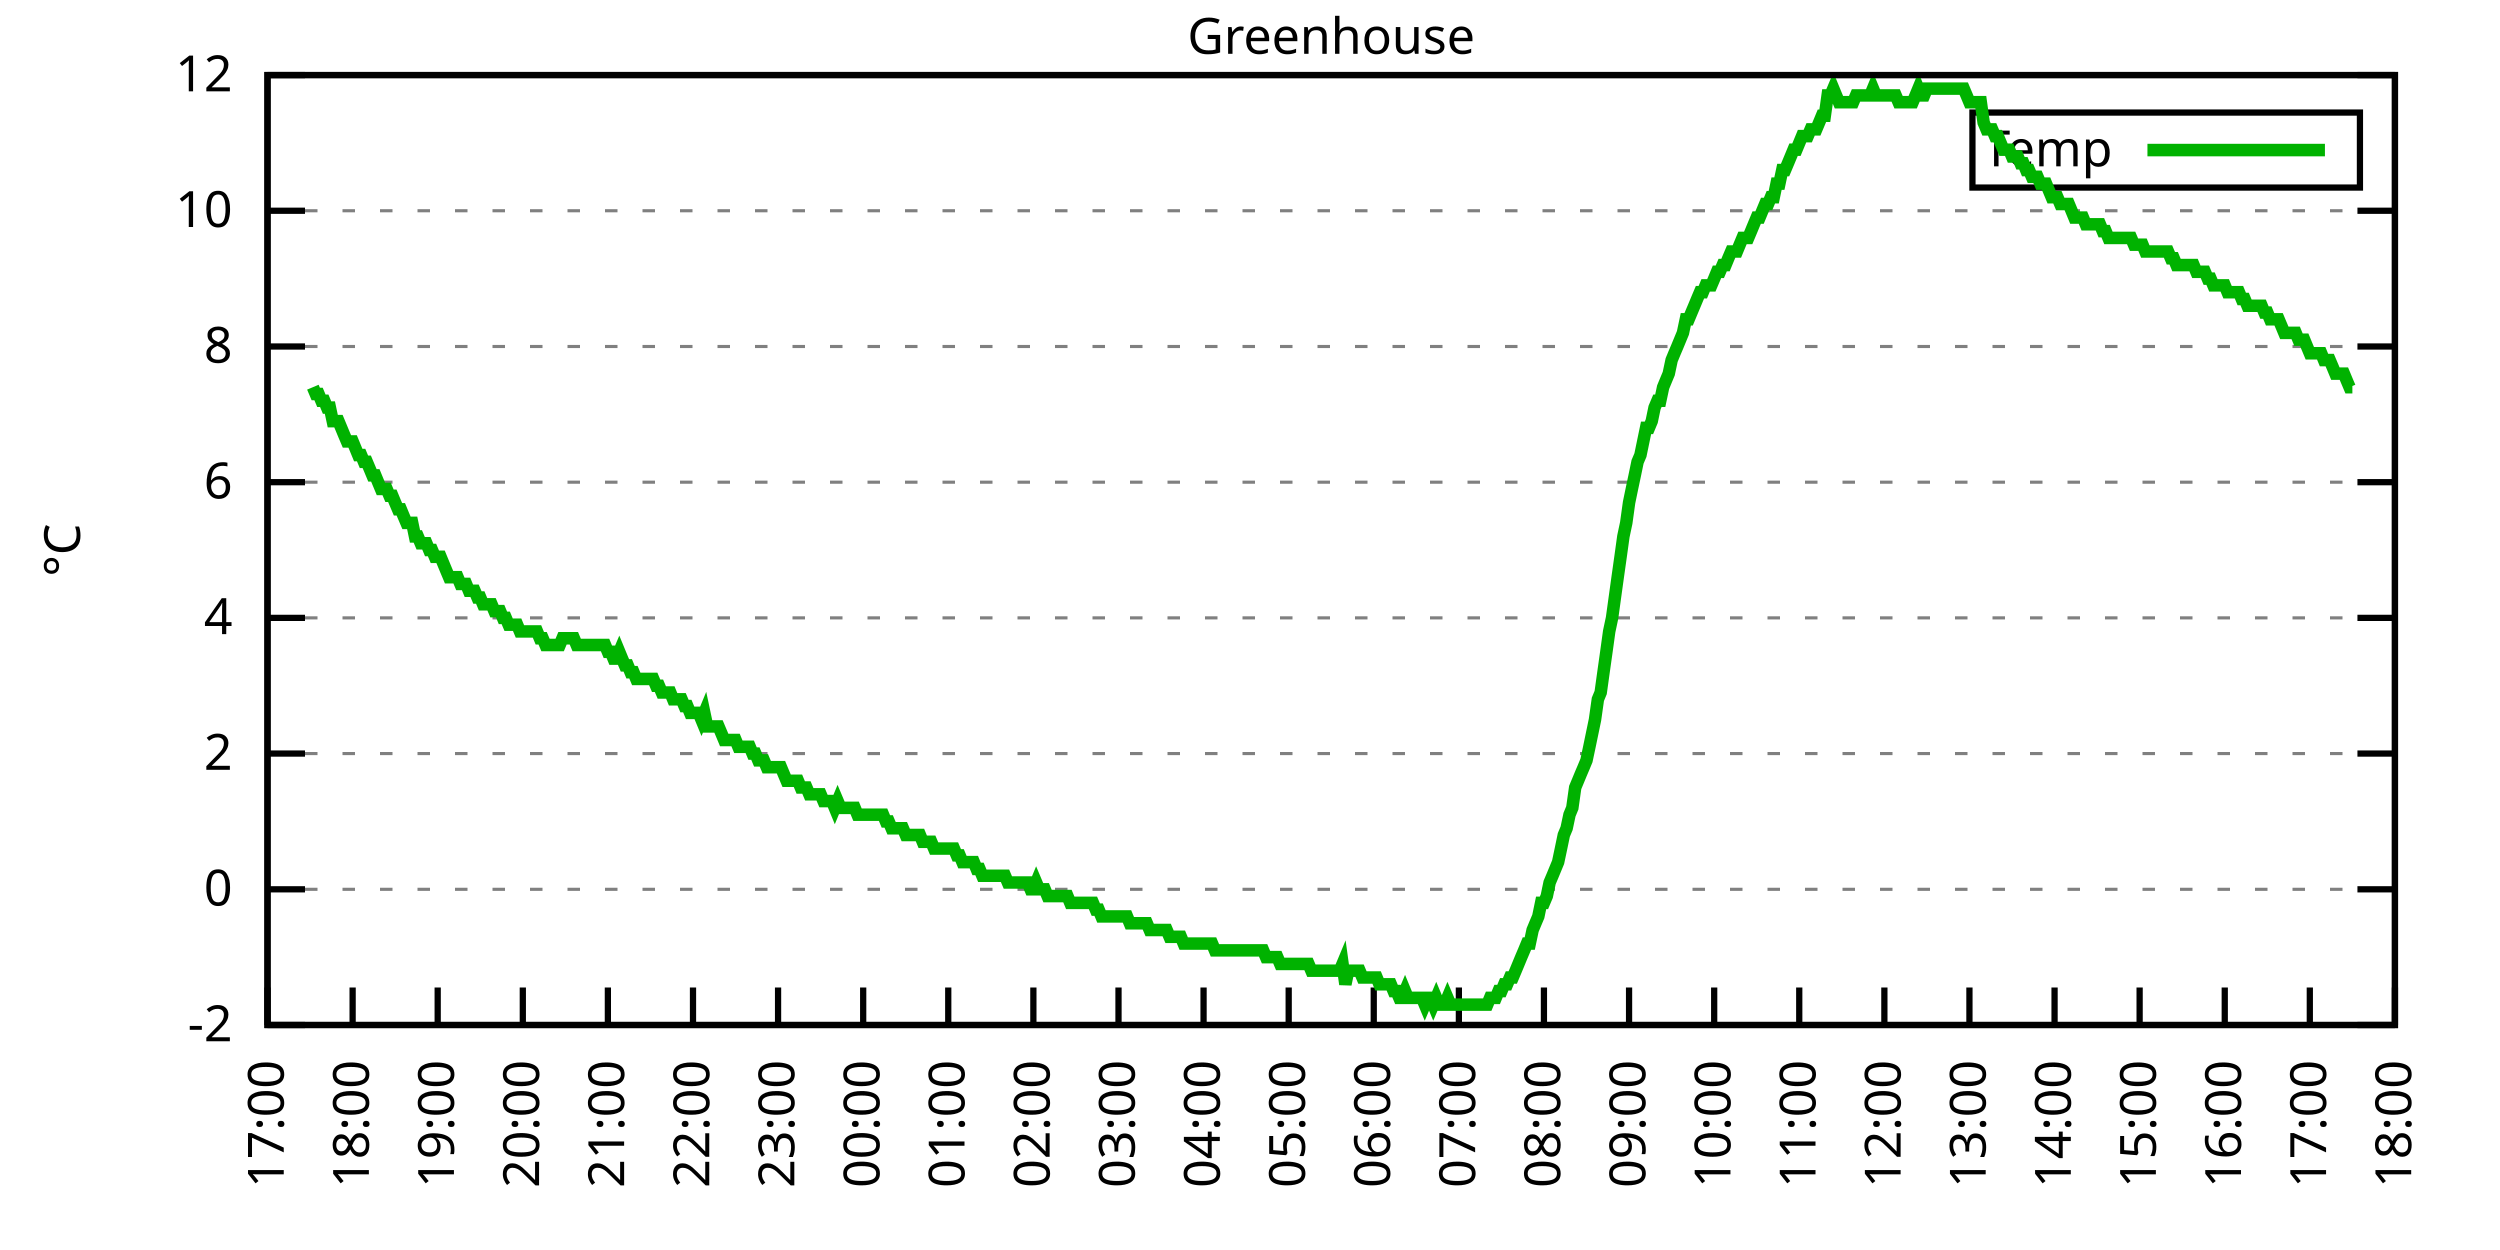
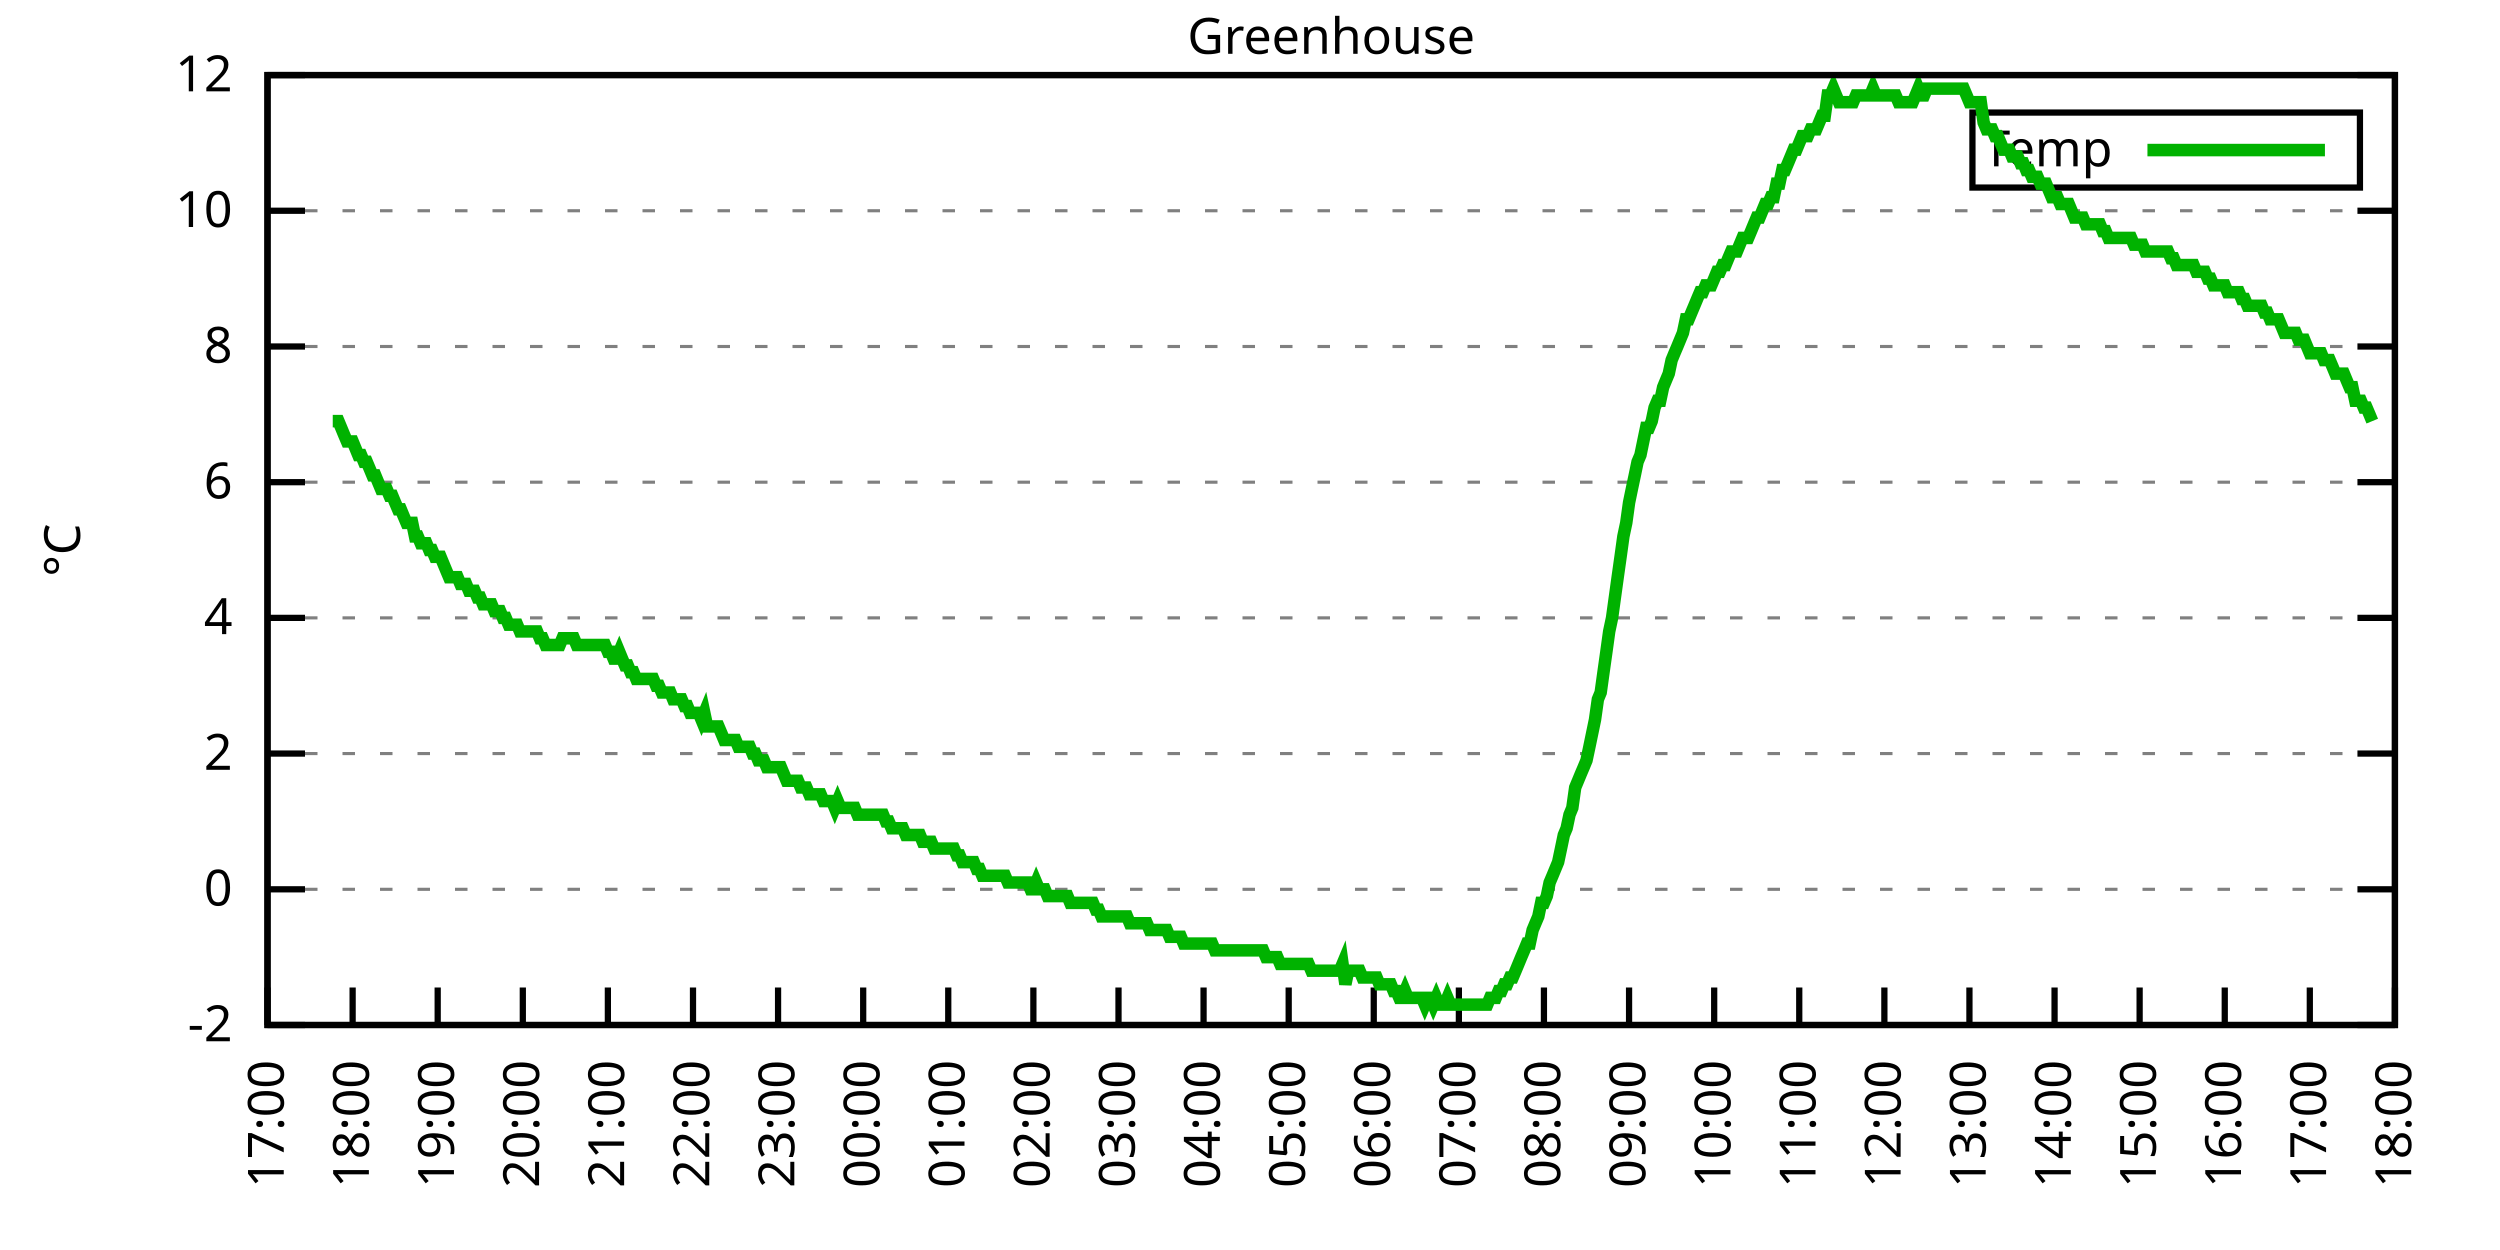
<svg xmlns="http://www.w3.org/2000/svg" xmlns:xlink="http://www.w3.org/1999/xlink" width="400" height="200" viewBox="0 0 400 200">
  <g id="gnuplot_canvas">
    <rect x="0" y="0" width="400" height="200" fill="none" />
    <defs>
      <circle id="gpDot" r="0.5" stroke-width="0.5" stroke="currentColor" />
      <path id="gpPt0" stroke-width="0.333" stroke="currentColor" d="M-1,0 h2 M0,-1 v2" />
      <path id="gpPt1" stroke-width="0.333" stroke="currentColor" d="M-1,-1 L1,1 M1,-1 L-1,1" />
      <path id="gpPt2" stroke-width="0.333" stroke="currentColor" d="M-1,0 L1,0 M0,-1 L0,1 M-1,-1 L1,1 M-1,1 L1,-1" />
      <rect id="gpPt3" stroke-width="0.333" stroke="currentColor" x="-1" y="-1" width="2" height="2" />
      <rect id="gpPt4" stroke-width="0.333" stroke="currentColor" fill="currentColor" x="-1" y="-1" width="2" height="2" />
      <circle id="gpPt5" stroke-width="0.333" stroke="currentColor" cx="0" cy="0" r="1" />
      <use xlink:href="#gpPt5" id="gpPt6" fill="currentColor" stroke="none" />
      <path id="gpPt7" stroke-width="0.333" stroke="currentColor" d="M0,-1.33 L-1.33,0.67 L1.33,0.67 z" />
      <use xlink:href="#gpPt7" id="gpPt8" fill="currentColor" stroke="none" />
      <use xlink:href="#gpPt7" id="gpPt9" stroke="currentColor" transform="rotate(180)" />
      <use xlink:href="#gpPt9" id="gpPt10" fill="currentColor" stroke="none" />
      <use xlink:href="#gpPt3" id="gpPt11" stroke="currentColor" transform="rotate(45)" />
      <use xlink:href="#gpPt11" id="gpPt12" fill="currentColor" stroke="none" />
      <path id="gpPt13" stroke-width="0.333" stroke="currentColor" d="M0,1.330 L1.265,0.411 L0.782,-1.067 L-0.782,-1.076 L-1.265,0.411 z" />
      <use xlink:href="#gpPt13" id="gpPt14" fill="currentColor" stroke="none" />
      <filter id="textbox" filterUnits="objectBoundingBox" x="0" y="0" height="1" width="1">
        <feFlood flood-color="white" flood-opacity="1" result="bgnd" />
        <feComposite in="SourceGraphic" in2="bgnd" operator="atop" />
      </filter>
      <filter id="greybox" filterUnits="objectBoundingBox" x="0" y="0" height="1" width="1">
        <feFlood flood-color="lightgrey" flood-opacity="1" result="grey" />
        <feComposite in="SourceGraphic" in2="grey" operator="atop" />
      </filter>
    </defs>
    <g fill="none" color="white" stroke="currentColor" stroke-width="1.00" stroke-linecap="butt" stroke-linejoin="miter">
</g>
    <g fill="none" color="black" stroke="currentColor" stroke-width="1.00" stroke-linecap="butt" stroke-linejoin="miter">
      <g stroke="none" shape-rendering="crispEdges">
        <polygon fill="rgb(255, 255, 255)" points="42.80,164.00 383.18,164.00 383.18,12.02 42.80,12.02 " />
      </g>
    </g>
    <g fill="none" color="black" stroke="currentColor" stroke-width="1.00" stroke-linecap="butt" stroke-linejoin="miter">
</g>
    <g fill="none" color="black" stroke="black" stroke-width="0.50" stroke-linecap="butt" stroke-linejoin="miter">
</g>
    <g fill="none" color="gray" stroke="currentColor" stroke-width="0.50" stroke-linecap="butt" stroke-linejoin="miter">
      <path stroke="gray" stroke-dasharray="2,4" class="gridline" d="M42.80,164.00 L383.19,164.00  " />
    </g>
    <g fill="none" color="gray" stroke="gray" stroke-width="1.00" stroke-linecap="butt" stroke-linejoin="miter">
</g>
    <g fill="none" color="black" stroke="currentColor" stroke-width="1.00" stroke-linecap="butt" stroke-linejoin="miter">
      <path stroke="black" d="M42.80,164.00 L48.80,164.00 M383.19,164.00 L377.19,164.00  " />
      <g transform="translate(37.20,166.60)" stroke="none" fill="black" font-family="Sans" font-size="8.00" text-anchor="end">
        <text>
          <tspan font-family="Sans">-2</tspan>
        </text>
      </g>
    </g>
    <g fill="none" color="black" stroke="currentColor" stroke-width="1.00" stroke-linecap="butt" stroke-linejoin="miter">
</g>
    <g fill="none" color="black" stroke="black" stroke-width="0.50" stroke-linecap="butt" stroke-linejoin="miter">
</g>
    <g fill="none" color="gray" stroke="currentColor" stroke-width="0.50" stroke-linecap="butt" stroke-linejoin="miter">
      <path stroke="gray" stroke-dasharray="2,4" class="gridline" d="M42.80,142.29 L383.19,142.29  " />
    </g>
    <g fill="none" color="gray" stroke="gray" stroke-width="1.00" stroke-linecap="butt" stroke-linejoin="miter">
</g>
    <g fill="none" color="black" stroke="currentColor" stroke-width="1.00" stroke-linecap="butt" stroke-linejoin="miter">
      <path stroke="black" d="M42.80,142.29 L48.80,142.29 M383.19,142.29 L377.19,142.29  " />
      <g transform="translate(37.20,144.89)" stroke="none" fill="black" font-family="Sans" font-size="8.00" text-anchor="end">
        <text>
          <tspan font-family="Sans"> 0</tspan>
        </text>
      </g>
    </g>
    <g fill="none" color="black" stroke="currentColor" stroke-width="1.00" stroke-linecap="butt" stroke-linejoin="miter">
</g>
    <g fill="none" color="black" stroke="black" stroke-width="0.50" stroke-linecap="butt" stroke-linejoin="miter">
</g>
    <g fill="none" color="gray" stroke="currentColor" stroke-width="0.50" stroke-linecap="butt" stroke-linejoin="miter">
      <path stroke="gray" stroke-dasharray="2,4" class="gridline" d="M42.80,120.57 L383.19,120.57  " />
    </g>
    <g fill="none" color="gray" stroke="gray" stroke-width="1.00" stroke-linecap="butt" stroke-linejoin="miter">
</g>
    <g fill="none" color="black" stroke="currentColor" stroke-width="1.00" stroke-linecap="butt" stroke-linejoin="miter">
      <path stroke="black" d="M42.80,120.57 L48.80,120.57 M383.19,120.57 L377.19,120.57  " />
      <g transform="translate(37.20,123.17)" stroke="none" fill="black" font-family="Sans" font-size="8.00" text-anchor="end">
        <text>
          <tspan font-family="Sans"> 2</tspan>
        </text>
      </g>
    </g>
    <g fill="none" color="black" stroke="currentColor" stroke-width="1.00" stroke-linecap="butt" stroke-linejoin="miter">
</g>
    <g fill="none" color="black" stroke="black" stroke-width="0.50" stroke-linecap="butt" stroke-linejoin="miter">
</g>
    <g fill="none" color="gray" stroke="currentColor" stroke-width="0.50" stroke-linecap="butt" stroke-linejoin="miter">
      <path stroke="gray" stroke-dasharray="2,4" class="gridline" d="M42.80,98.86 L383.19,98.86  " />
    </g>
    <g fill="none" color="gray" stroke="gray" stroke-width="1.00" stroke-linecap="butt" stroke-linejoin="miter">
</g>
    <g fill="none" color="black" stroke="currentColor" stroke-width="1.00" stroke-linecap="butt" stroke-linejoin="miter">
      <path stroke="black" d="M42.80,98.86 L48.80,98.86 M383.19,98.86 L377.19,98.86  " />
      <g transform="translate(37.20,101.46)" stroke="none" fill="black" font-family="Sans" font-size="8.00" text-anchor="end">
        <text>
          <tspan font-family="Sans"> 4</tspan>
        </text>
      </g>
    </g>
    <g fill="none" color="black" stroke="currentColor" stroke-width="1.00" stroke-linecap="butt" stroke-linejoin="miter">
</g>
    <g fill="none" color="black" stroke="black" stroke-width="0.50" stroke-linecap="butt" stroke-linejoin="miter">
</g>
    <g fill="none" color="gray" stroke="currentColor" stroke-width="0.50" stroke-linecap="butt" stroke-linejoin="miter">
      <path stroke="gray" stroke-dasharray="2,4" class="gridline" d="M42.80,77.15 L383.19,77.15  " />
    </g>
    <g fill="none" color="gray" stroke="gray" stroke-width="1.00" stroke-linecap="butt" stroke-linejoin="miter">
</g>
    <g fill="none" color="black" stroke="currentColor" stroke-width="1.00" stroke-linecap="butt" stroke-linejoin="miter">
      <path stroke="black" d="M42.80,77.15 L48.80,77.15 M383.19,77.15 L377.19,77.15  " />
      <g transform="translate(37.20,79.75)" stroke="none" fill="black" font-family="Sans" font-size="8.00" text-anchor="end">
        <text>
          <tspan font-family="Sans"> 6</tspan>
        </text>
      </g>
    </g>
    <g fill="none" color="black" stroke="currentColor" stroke-width="1.00" stroke-linecap="butt" stroke-linejoin="miter">
</g>
    <g fill="none" color="black" stroke="black" stroke-width="0.50" stroke-linecap="butt" stroke-linejoin="miter">
</g>
    <g fill="none" color="gray" stroke="currentColor" stroke-width="0.50" stroke-linecap="butt" stroke-linejoin="miter">
      <path stroke="gray" stroke-dasharray="2,4" class="gridline" d="M42.80,55.44 L383.19,55.44  " />
    </g>
    <g fill="none" color="gray" stroke="gray" stroke-width="1.00" stroke-linecap="butt" stroke-linejoin="miter">
</g>
    <g fill="none" color="black" stroke="currentColor" stroke-width="1.00" stroke-linecap="butt" stroke-linejoin="miter">
      <path stroke="black" d="M42.80,55.44 L48.80,55.44 M383.19,55.44 L377.19,55.44  " />
      <g transform="translate(37.20,58.04)" stroke="none" fill="black" font-family="Sans" font-size="8.00" text-anchor="end">
        <text>
          <tspan font-family="Sans"> 8</tspan>
        </text>
      </g>
    </g>
    <g fill="none" color="black" stroke="currentColor" stroke-width="1.00" stroke-linecap="butt" stroke-linejoin="miter">
</g>
    <g fill="none" color="black" stroke="black" stroke-width="0.50" stroke-linecap="butt" stroke-linejoin="miter">
</g>
    <g fill="none" color="gray" stroke="currentColor" stroke-width="0.50" stroke-linecap="butt" stroke-linejoin="miter">
      <path stroke="gray" stroke-dasharray="2,4" class="gridline" d="M42.80,33.72 L383.19,33.72  " />
    </g>
    <g fill="none" color="gray" stroke="gray" stroke-width="1.00" stroke-linecap="butt" stroke-linejoin="miter">
</g>
    <g fill="none" color="black" stroke="currentColor" stroke-width="1.00" stroke-linecap="butt" stroke-linejoin="miter">
      <path stroke="black" d="M42.80,33.72 L48.80,33.72 M383.19,33.72 L377.19,33.72  " />
      <g transform="translate(37.20,36.32)" stroke="none" fill="black" font-family="Sans" font-size="8.00" text-anchor="end">
        <text>
          <tspan font-family="Sans"> 10</tspan>
        </text>
      </g>
    </g>
    <g fill="none" color="black" stroke="currentColor" stroke-width="1.00" stroke-linecap="butt" stroke-linejoin="miter">
</g>
    <g fill="none" color="black" stroke="black" stroke-width="0.50" stroke-linecap="butt" stroke-linejoin="miter">
</g>
    <g fill="none" color="gray" stroke="currentColor" stroke-width="0.50" stroke-linecap="butt" stroke-linejoin="miter">
      <path stroke="gray" stroke-dasharray="2,4" class="gridline" d="M42.80,12.01 L383.19,12.01  " />
    </g>
    <g fill="none" color="gray" stroke="gray" stroke-width="1.00" stroke-linecap="butt" stroke-linejoin="miter">
</g>
    <g fill="none" color="black" stroke="currentColor" stroke-width="1.00" stroke-linecap="butt" stroke-linejoin="miter">
      <path stroke="black" d="M42.80,12.01 L48.80,12.01 M383.19,12.01 L377.19,12.01  " />
      <g transform="translate(37.20,14.61)" stroke="none" fill="black" font-family="Sans" font-size="8.00" text-anchor="end">
        <text>
          <tspan font-family="Sans"> 12</tspan>
        </text>
      </g>
    </g>
    <g fill="none" color="black" stroke="currentColor" stroke-width="1.00" stroke-linecap="butt" stroke-linejoin="miter">
      <path stroke="black" d="M42.80,164.00 L42.80,158.00  " />
      <g transform="translate(45.40,169.60) rotate(270.00)" stroke="none" fill="black" font-family="Sans" font-size="8.00" text-anchor="end">
        <text>
          <tspan font-family="Sans">17:00</tspan>
        </text>
      </g>
    </g>
    <g fill="none" color="black" stroke="currentColor" stroke-width="1.00" stroke-linecap="butt" stroke-linejoin="miter">
      <path stroke="black" d="M56.42,164.00 L56.42,158.00  " />
      <g transform="translate(59.02,169.60) rotate(270.00)" stroke="none" fill="black" font-family="Sans" font-size="8.00" text-anchor="end">
        <text>
          <tspan font-family="Sans">18:00</tspan>
        </text>
      </g>
    </g>
    <g fill="none" color="black" stroke="currentColor" stroke-width="1.00" stroke-linecap="butt" stroke-linejoin="miter">
      <path stroke="black" d="M70.03,164.00 L70.03,158.00  " />
      <g transform="translate(72.63,169.60) rotate(270.00)" stroke="none" fill="black" font-family="Sans" font-size="8.00" text-anchor="end">
        <text>
          <tspan font-family="Sans">19:00</tspan>
        </text>
      </g>
    </g>
    <g fill="none" color="black" stroke="currentColor" stroke-width="1.00" stroke-linecap="butt" stroke-linejoin="miter">
      <path stroke="black" d="M83.65,164.00 L83.65,158.00  " />
      <g transform="translate(86.25,169.60) rotate(270.00)" stroke="none" fill="black" font-family="Sans" font-size="8.00" text-anchor="end">
        <text>
          <tspan font-family="Sans">20:00</tspan>
        </text>
      </g>
    </g>
    <g fill="none" color="black" stroke="currentColor" stroke-width="1.00" stroke-linecap="butt" stroke-linejoin="miter">
      <path stroke="black" d="M97.26,164.00 L97.26,158.00  " />
      <g transform="translate(99.86,169.60) rotate(270.00)" stroke="none" fill="black" font-family="Sans" font-size="8.00" text-anchor="end">
        <text>
          <tspan font-family="Sans">21:00</tspan>
        </text>
      </g>
    </g>
    <g fill="none" color="black" stroke="currentColor" stroke-width="1.00" stroke-linecap="butt" stroke-linejoin="miter">
      <path stroke="black" d="M110.88,164.00 L110.88,158.00  " />
      <g transform="translate(113.48,169.60) rotate(270.00)" stroke="none" fill="black" font-family="Sans" font-size="8.00" text-anchor="end">
        <text>
          <tspan font-family="Sans">22:00</tspan>
        </text>
      </g>
    </g>
    <g fill="none" color="black" stroke="currentColor" stroke-width="1.00" stroke-linecap="butt" stroke-linejoin="miter">
      <path stroke="black" d="M124.49,164.00 L124.49,158.00  " />
      <g transform="translate(127.09,169.60) rotate(270.00)" stroke="none" fill="black" font-family="Sans" font-size="8.00" text-anchor="end">
        <text>
          <tspan font-family="Sans">23:00</tspan>
        </text>
      </g>
    </g>
    <g fill="none" color="black" stroke="currentColor" stroke-width="1.00" stroke-linecap="butt" stroke-linejoin="miter">
      <path stroke="black" d="M138.11,164.00 L138.11,158.00  " />
      <g transform="translate(140.71,169.60) rotate(270.00)" stroke="none" fill="black" font-family="Sans" font-size="8.00" text-anchor="end">
        <text>
          <tspan font-family="Sans">00:00</tspan>
        </text>
      </g>
    </g>
    <g fill="none" color="black" stroke="currentColor" stroke-width="1.00" stroke-linecap="butt" stroke-linejoin="miter">
      <path stroke="black" d="M151.72,164.00 L151.72,158.00  " />
      <g transform="translate(154.32,169.60) rotate(270.00)" stroke="none" fill="black" font-family="Sans" font-size="8.00" text-anchor="end">
        <text>
          <tspan font-family="Sans">01:00</tspan>
        </text>
      </g>
    </g>
    <g fill="none" color="black" stroke="currentColor" stroke-width="1.00" stroke-linecap="butt" stroke-linejoin="miter">
      <path stroke="black" d="M165.34,164.00 L165.34,158.00  " />
      <g transform="translate(167.94,169.60) rotate(270.00)" stroke="none" fill="black" font-family="Sans" font-size="8.00" text-anchor="end">
        <text>
          <tspan font-family="Sans">02:00</tspan>
        </text>
      </g>
    </g>
    <g fill="none" color="black" stroke="currentColor" stroke-width="1.00" stroke-linecap="butt" stroke-linejoin="miter">
      <path stroke="black" d="M178.96,164.00 L178.96,158.00  " />
      <g transform="translate(181.56,169.60) rotate(270.00)" stroke="none" fill="black" font-family="Sans" font-size="8.00" text-anchor="end">
        <text>
          <tspan font-family="Sans">03:00</tspan>
        </text>
      </g>
    </g>
    <g fill="none" color="black" stroke="currentColor" stroke-width="1.00" stroke-linecap="butt" stroke-linejoin="miter">
      <path stroke="black" d="M192.57,164.00 L192.57,158.00  " />
      <g transform="translate(195.17,169.60) rotate(270.00)" stroke="none" fill="black" font-family="Sans" font-size="8.00" text-anchor="end">
        <text>
          <tspan font-family="Sans">04:00</tspan>
        </text>
      </g>
    </g>
    <g fill="none" color="black" stroke="currentColor" stroke-width="1.00" stroke-linecap="butt" stroke-linejoin="miter">
      <path stroke="black" d="M206.19,164.00 L206.19,158.00  " />
      <g transform="translate(208.79,169.60) rotate(270.00)" stroke="none" fill="black" font-family="Sans" font-size="8.00" text-anchor="end">
        <text>
          <tspan font-family="Sans">05:00</tspan>
        </text>
      </g>
    </g>
    <g fill="none" color="black" stroke="currentColor" stroke-width="1.00" stroke-linecap="butt" stroke-linejoin="miter">
      <path stroke="black" d="M219.80,164.00 L219.80,158.00  " />
      <g transform="translate(222.40,169.60) rotate(270.00)" stroke="none" fill="black" font-family="Sans" font-size="8.00" text-anchor="end">
        <text>
          <tspan font-family="Sans">06:00</tspan>
        </text>
      </g>
    </g>
    <g fill="none" color="black" stroke="currentColor" stroke-width="1.00" stroke-linecap="butt" stroke-linejoin="miter">
      <path stroke="black" d="M233.42,164.00 L233.42,158.00  " />
      <g transform="translate(236.02,169.60) rotate(270.00)" stroke="none" fill="black" font-family="Sans" font-size="8.00" text-anchor="end">
        <text>
          <tspan font-family="Sans">07:00</tspan>
        </text>
      </g>
    </g>
    <g fill="none" color="black" stroke="currentColor" stroke-width="1.00" stroke-linecap="butt" stroke-linejoin="miter">
      <path stroke="black" d="M247.03,164.00 L247.03,158.00  " />
      <g transform="translate(249.63,169.60) rotate(270.00)" stroke="none" fill="black" font-family="Sans" font-size="8.00" text-anchor="end">
        <text>
          <tspan font-family="Sans">08:00</tspan>
        </text>
      </g>
    </g>
    <g fill="none" color="black" stroke="currentColor" stroke-width="1.00" stroke-linecap="butt" stroke-linejoin="miter">
      <path stroke="black" d="M260.65,164.00 L260.65,158.00  " />
      <g transform="translate(263.25,169.60) rotate(270.00)" stroke="none" fill="black" font-family="Sans" font-size="8.00" text-anchor="end">
        <text>
          <tspan font-family="Sans">09:00</tspan>
        </text>
      </g>
    </g>
    <g fill="none" color="black" stroke="currentColor" stroke-width="1.00" stroke-linecap="butt" stroke-linejoin="miter">
      <path stroke="black" d="M274.27,164.00 L274.27,158.00  " />
      <g transform="translate(276.87,169.60) rotate(270.00)" stroke="none" fill="black" font-family="Sans" font-size="8.00" text-anchor="end">
        <text>
          <tspan font-family="Sans">10:00</tspan>
        </text>
      </g>
    </g>
    <g fill="none" color="black" stroke="currentColor" stroke-width="1.00" stroke-linecap="butt" stroke-linejoin="miter">
      <path stroke="black" d="M287.88,164.00 L287.88,158.00  " />
      <g transform="translate(290.48,169.60) rotate(270.00)" stroke="none" fill="black" font-family="Sans" font-size="8.00" text-anchor="end">
        <text>
          <tspan font-family="Sans">11:00</tspan>
        </text>
      </g>
    </g>
    <g fill="none" color="black" stroke="currentColor" stroke-width="1.00" stroke-linecap="butt" stroke-linejoin="miter">
      <path stroke="black" d="M301.50,164.00 L301.50,158.00  " />
      <g transform="translate(304.10,169.60) rotate(270.00)" stroke="none" fill="black" font-family="Sans" font-size="8.00" text-anchor="end">
        <text>
          <tspan font-family="Sans">12:00</tspan>
        </text>
      </g>
    </g>
    <g fill="none" color="black" stroke="currentColor" stroke-width="1.00" stroke-linecap="butt" stroke-linejoin="miter">
      <path stroke="black" d="M315.11,164.00 L315.11,158.00  " />
      <g transform="translate(317.71,169.60) rotate(270.00)" stroke="none" fill="black" font-family="Sans" font-size="8.00" text-anchor="end">
        <text>
          <tspan font-family="Sans">13:00</tspan>
        </text>
      </g>
    </g>
    <g fill="none" color="black" stroke="currentColor" stroke-width="1.00" stroke-linecap="butt" stroke-linejoin="miter">
      <path stroke="black" d="M328.73,164.00 L328.73,158.00  " />
      <g transform="translate(331.33,169.60) rotate(270.00)" stroke="none" fill="black" font-family="Sans" font-size="8.00" text-anchor="end">
        <text>
          <tspan font-family="Sans">14:00</tspan>
        </text>
      </g>
    </g>
    <g fill="none" color="black" stroke="currentColor" stroke-width="1.00" stroke-linecap="butt" stroke-linejoin="miter">
      <path stroke="black" d="M342.34,164.00 L342.34,158.00  " />
      <g transform="translate(344.94,169.60) rotate(270.00)" stroke="none" fill="black" font-family="Sans" font-size="8.00" text-anchor="end">
        <text>
          <tspan font-family="Sans">15:00</tspan>
        </text>
      </g>
    </g>
    <g fill="none" color="black" stroke="currentColor" stroke-width="1.00" stroke-linecap="butt" stroke-linejoin="miter">
      <path stroke="black" d="M355.96,164.00 L355.96,158.00  " />
      <g transform="translate(358.56,169.60) rotate(270.00)" stroke="none" fill="black" font-family="Sans" font-size="8.00" text-anchor="end">
        <text>
          <tspan font-family="Sans">16:00</tspan>
        </text>
      </g>
    </g>
    <g fill="none" color="black" stroke="currentColor" stroke-width="1.00" stroke-linecap="butt" stroke-linejoin="miter">
      <path stroke="black" d="M369.57,164.00 L369.57,158.00  " />
      <g transform="translate(372.17,169.60) rotate(270.00)" stroke="none" fill="black" font-family="Sans" font-size="8.00" text-anchor="end">
        <text>
          <tspan font-family="Sans">17:00</tspan>
        </text>
      </g>
    </g>
    <g fill="none" color="black" stroke="currentColor" stroke-width="1.00" stroke-linecap="butt" stroke-linejoin="miter">
      <path stroke="black" d="M383.19,164.00 L383.19,158.00  " />
      <g transform="translate(385.79,169.60) rotate(270.00)" stroke="none" fill="black" font-family="Sans" font-size="8.00" text-anchor="end">
        <text>
          <tspan font-family="Sans">18:00</tspan>
        </text>
      </g>
    </g>
    <g fill="none" color="black" stroke="currentColor" stroke-width="1.00" stroke-linecap="butt" stroke-linejoin="miter">
</g>
    <g fill="none" color="black" stroke="currentColor" stroke-width="1.00" stroke-linecap="butt" stroke-linejoin="miter">
      <path stroke="black" d="M42.80,12.01 L42.80,164.00 L383.19,164.00 L383.19,12.01 L42.80,12.01 Z  " />
    </g>
    <g fill="none" color="black" stroke="currentColor" stroke-width="1.00" stroke-linecap="butt" stroke-linejoin="miter">
</g>
    <g fill="none" color="black" stroke="currentColor" stroke-width="1.00" stroke-linecap="butt" stroke-linejoin="miter">
      <path stroke="black" d="M315.59,30.01 L315.59,18.01 L377.59,18.01 L377.59,30.01 L315.59,30.01 Z  " />
    </g>
    <g id="Greenhouse_plot_1">
      <g fill="none" color="white" stroke="black" stroke-width="2.00" stroke-linecap="butt" stroke-linejoin="miter">
</g>
      <g fill="none" color="black" stroke="currentColor" stroke-width="2.00" stroke-linecap="butt" stroke-linejoin="miter">
        <g transform="translate(337.99,26.61)" stroke="none" fill="black" font-family="Sans" font-size="8.00" text-anchor="end">
          <text>
            <tspan font-family="Sans">Temp</tspan>
          </text>
        </g>
      </g>
      <g fill="none" color="black" stroke="currentColor" stroke-width="2.00" stroke-linecap="butt" stroke-linejoin="miter">
-         <path stroke="rgb(  0, 178,   0)" d="M343.59,24.01 L371.99,24.01 M50.06,61.95 L50.52,63.04 L50.97,63.04 L51.42,64.12 L51.88,64.12 L52.33,65.21   L52.78,65.21 L53.24,67.38 L53.69,67.38 L54.15,67.38 L54.60,68.46 L55.05,69.55 L55.51,70.63 L55.96,70.63   L56.42,70.63 L56.87,71.72 L57.32,72.81 L57.78,72.81 L58.23,73.89 L58.68,73.89 L59.14,74.98 L59.59,76.06   L60.05,76.06 L60.50,77.15 L60.95,78.23 L61.41,78.23 L61.86,78.23 L62.32,79.32 L62.77,79.32 L63.22,80.41   L63.68,81.49 L64.13,81.49 L64.58,82.58 L65.04,83.66 L65.49,83.66 L65.95,83.66 L66.40,85.83 L66.85,85.83   L67.31,86.92 L67.76,86.92 L68.22,86.92 L68.67,88.00 L69.12,88.00 L69.58,89.09 L70.03,89.09 L70.49,89.09   L70.94,90.18 L71.39,91.26 L71.85,92.35 L72.30,92.35 L72.75,92.35 L73.21,92.35 L73.66,93.43 L74.12,93.43   L74.57,93.43 L75.02,94.52 L75.48,94.52 L75.93,94.52 L76.39,95.60 L76.84,95.60 L77.29,96.69 L77.75,96.69   L78.20,96.69 L78.65,96.69 L79.11,97.78 L79.56,97.78 L80.02,97.78 L80.47,98.86 L80.92,98.86 L81.38,99.95   L81.83,99.95 L82.29,99.95 L82.74,99.95 L83.19,101.03 L83.65,101.03 L84.10,101.03 L84.55,101.03 L85.01,101.03   L85.46,101.03 L85.92,101.03 L86.37,102.12 L86.82,102.12 L87.28,103.20 L87.73,103.20 L88.19,103.20 L88.64,103.20   L89.09,103.20 L89.55,103.20 L90.00,102.12 L90.45,102.12 L90.91,102.12 L91.36,102.12 L91.82,102.12 L92.27,103.20   L92.72,103.20 L93.18,103.20 L93.63,103.20 L94.09,103.20 L94.54,103.20 L94.99,103.20 L95.45,103.20 L95.90,103.20   L96.35,103.20 L96.81,103.20 L97.26,104.29 L97.72,104.29 L98.17,105.38 L98.62,105.38 L99.08,104.29 L99.53,105.38   L99.99,106.46 L100.44,106.46 L100.89,107.55 L101.35,107.55 L101.80,108.63 L102.25,108.63 L102.71,108.63 L103.16,108.63   L103.62,108.63 L104.07,108.63 L104.52,108.63 L104.98,109.72 L105.43,109.72 L105.89,110.80 L106.34,110.80 L106.79,110.80   L107.25,110.80 L107.70,111.89 L108.15,111.89 L108.61,111.89 L109.06,111.89 L109.52,112.97 L109.97,112.97 L110.42,114.06   L110.88,114.06 L111.33,114.06 L111.79,114.06 L112.24,115.15 L112.69,114.06 L113.15,116.23 L113.60,116.23 L114.05,116.23   L114.51,116.23 L114.96,116.23 L115.42,117.32 L115.87,118.40 L116.32,118.40 L116.78,118.40 L117.23,118.40 L117.69,118.40   L118.14,119.49 L118.59,119.49 L119.05,119.49 L119.50,119.49 L119.96,119.49 L120.41,120.57 L120.86,120.57 L121.32,121.66   L121.77,121.66 L122.22,121.66 L122.68,122.75 L123.13,122.75 L123.59,122.75 L124.04,122.75 L124.49,122.75 L124.95,122.75   L125.40,123.83 L125.86,124.92 L126.31,124.92 L126.76,124.92 L127.22,124.92 L127.67,124.92 L128.12,126.00 L128.58,126.00   L129.03,126.00 L129.49,127.09 L129.94,127.09 L130.39,127.09 L130.85,127.09 L131.30,127.09 L131.76,128.17 L132.21,128.17   L132.66,128.17 L133.12,128.17 L133.57,129.26 L134.02,128.17 L134.48,129.26 L134.93,129.26 L135.39,129.26 L135.84,129.26   L136.29,129.26 L136.75,129.26 L137.20,130.35 L137.66,130.35 L138.11,130.35 L138.56,130.35 L139.02,130.35 L139.47,130.35   L139.92,130.35 L140.38,130.35 L140.83,130.35 L141.29,130.35 L141.74,131.43 L142.19,131.43 L142.65,132.52 L143.10,132.52   L143.56,132.52 L144.01,132.52 L144.46,132.52 L144.92,133.60 L145.37,133.60 L145.82,133.60 L146.28,133.60 L146.73,133.60   L147.19,133.60 L147.64,134.69 L148.09,134.69 L148.55,134.69 L149.00,134.69 L149.46,135.77 L149.91,135.77 L150.36,135.77   L150.82,135.77 L151.27,135.77 L151.72,135.77 L152.18,135.77 L152.63,135.77 L153.09,136.86 L153.54,136.86 L153.99,137.94   L154.45,137.94 L154.90,137.94 L155.36,137.94 L155.81,137.94 L156.26,139.03 L156.72,139.03 L157.17,140.12 L157.62,140.12   L158.08,140.12 L158.53,140.12 L158.99,140.12 L159.44,140.12 L159.89,140.12 L160.35,140.12 L160.80,140.12 L161.26,141.20   L161.71,141.20 L162.16,141.20 L162.62,141.20 L163.07,141.20 L163.52,141.20 L163.98,141.20 L164.43,141.20 L164.89,142.29   L165.34,142.29 L165.79,141.20 L166.25,142.29 L166.70,142.29 L167.16,142.29 L167.61,143.37 L168.06,143.37 L168.52,143.37   L168.97,143.37 L169.43,143.37 L169.88,143.37 L170.33,143.37 L170.79,143.37 L171.24,144.46 L171.69,144.46 L172.15,144.46   L172.60,144.46 L173.06,144.46 L173.51,144.46 L173.96,144.46 L174.42,144.46 L174.87,144.46 L175.33,145.54 L175.78,145.54   L176.23,146.63 L176.69,146.63 L177.14,146.63 L177.59,146.63 L178.05,146.63 L178.50,146.63 L178.96,146.63 L179.41,146.63   L179.86,146.63 L180.32,146.63 L180.77,147.72 L181.23,147.72 L181.68,147.72 L182.13,147.72 L182.59,147.72 L183.04,147.72   L183.49,147.72 L183.95,148.80 L184.40,148.80 L184.86,148.80 L185.31,148.80 L185.76,148.80 L186.22,148.80 L186.67,148.80   L187.13,149.89 L187.58,149.89 L188.03,149.89 L188.49,149.89 L188.94,149.89 L189.39,150.97 L189.85,150.97 L190.30,150.97   L190.76,150.97 L191.21,150.97 L191.66,150.97 L192.12,150.97 L192.57,150.97 L193.03,150.97 L193.48,150.97 L193.93,150.97   L194.39,152.06 L194.84,152.06 L195.29,152.06 L195.75,152.06 L196.20,152.06 L196.66,152.06 L197.11,152.06 L197.56,152.06   L198.02,152.06 L198.47,152.06 L198.93,152.06 L199.38,152.06 L199.83,152.06 L200.29,152.06 L200.74,152.06 L201.19,152.06   L201.65,152.06 L202.10,152.06 L202.56,153.14 L203.01,153.14 L203.46,153.14 L203.92,153.14 L204.37,153.14 L204.83,154.23   L205.28,154.23 L205.73,154.23 L206.19,154.23 L206.64,154.23 L207.09,154.23 L207.55,154.23 L208.00,154.23 L208.46,154.23   L208.91,154.23 L209.36,154.23 L209.82,155.31 L210.27,155.31 L210.73,155.31 L211.18,155.31 L211.63,155.31 L212.09,155.31   L212.54,155.31 L213.00,155.31 L213.45,155.31 L213.90,155.31 L214.36,155.31 L214.81,154.23 L215.26,157.49 L215.72,155.31   L216.17,155.31 L216.63,155.31 L217.08,155.31 L217.53,155.31 L217.99,156.40 L218.44,156.40 L218.90,156.40 L219.35,156.40   L219.80,156.40 L220.26,156.40 L220.71,157.49 L221.16,157.49 L221.62,157.49 L222.07,157.49 L222.53,157.49 L222.98,158.57   L223.43,158.57 L223.89,159.66 L224.34,159.66 L224.80,158.57 L225.25,159.66 L225.70,159.66 L226.16,159.66 L226.61,159.66   L227.06,159.66 L227.52,159.66 L227.97,160.74 L228.43,159.66 L228.88,159.66 L229.33,160.74 L229.79,159.66 L230.24,160.74   L230.70,160.74 L231.15,160.74 L231.60,159.66 L232.06,160.74 L232.51,160.74 L232.96,160.74 L233.42,160.74 L233.87,160.74   L234.33,160.74 L234.78,160.74 L235.23,160.74 L235.69,160.74 L236.14,160.74 L236.60,160.74 L237.05,160.74 L237.50,160.74   L237.96,160.74 L238.41,159.66 L238.86,159.66 L239.32,159.66 L239.77,158.57 L240.23,158.57 L240.68,157.49 L241.13,157.49   L241.59,156.40 L242.04,156.40 L242.50,155.31 L242.95,154.23 L243.40,153.14 L243.86,152.06 L244.31,150.97 L244.76,150.97   L245.22,148.80 L245.67,147.72 L246.13,146.63 L246.58,144.46 L247.03,144.46 L247.49,143.37 L247.94,141.20 L248.40,140.12   L248.85,139.03 L249.30,137.94 L249.76,135.77 L250.21,133.60 L250.66,132.52 L251.12,130.35 L251.57,129.26 L252.03,126.00   L252.48,124.92 L252.93,123.83 L253.39,122.75 L253.84,121.66 L254.30,119.49 L254.75,117.32 L255.20,115.15 L255.66,111.89   L256.11,110.80 L256.56,107.55 L257.02,104.29 L257.47,101.03 L257.93,98.86 L258.38,95.60 L258.83,92.35 L259.29,89.09   L259.74,85.83 L260.20,83.66 L260.65,80.41 L261.10,78.23 L261.56,76.06 L262.01,73.89 L262.47,72.81 L262.92,70.63   L263.37,68.46 L263.83,68.46 L264.28,67.38 L264.73,65.21 L265.19,64.12 L265.64,64.12 L266.10,61.95 L266.55,60.86   L267.00,59.78 L267.46,57.61 L267.91,56.52 L268.37,55.44 L268.82,54.35 L269.27,53.26 L269.73,51.09 L270.18,51.09   L270.63,50.01 L271.09,48.92 L271.54,47.84 L272.00,46.75 L272.45,46.75 L272.90,45.66 L273.36,45.66 L273.81,45.66   L274.27,44.58 L274.72,43.49 L275.17,43.49 L275.63,42.41 L276.08,42.41 L276.53,41.32 L276.99,40.24 L277.44,40.24   L277.90,40.24 L278.35,39.15 L278.80,38.07 L279.26,38.07 L279.71,38.07 L280.17,36.98 L280.62,35.89 L281.07,34.81   L281.53,34.81 L281.98,33.72 L282.43,32.64 L282.89,32.64 L283.34,31.55 L283.80,31.55 L284.25,29.38 L284.70,29.38   L285.16,27.21 L285.61,27.21 L286.07,26.12 L286.52,25.04 L286.97,23.95 L287.43,23.95 L287.88,22.87 L288.33,21.78   L288.79,21.78 L289.24,21.78 L289.70,20.70 L290.15,20.70 L290.60,20.70 L291.06,19.61 L291.51,18.52 L291.97,18.52   L292.42,15.27 L292.87,15.27 L293.33,14.18 L293.78,15.27 L294.23,16.35 L294.69,16.35 L295.14,16.35 L295.60,16.35   L296.05,16.35 L296.50,16.35 L296.96,15.27 L297.41,15.27 L297.87,15.27 L298.32,15.27 L298.77,15.27 L299.23,15.27   L299.68,14.18 L300.13,15.27 L300.59,15.27 L301.04,15.27 L301.50,15.27 L301.95,15.27 L302.40,15.27 L302.86,15.27   L303.31,15.27 L303.77,16.35 L304.22,16.35 L304.67,16.35 L305.13,16.35 L305.58,16.35 L306.03,16.35 L306.49,15.27   L306.94,14.18 L307.40,15.27 L307.85,15.27 L308.30,14.18 L308.76,14.18 L309.21,14.18 L309.67,14.18 L310.12,14.18   L310.57,14.18 L311.03,14.18 L311.48,14.18 L311.94,14.18 L312.39,14.18 L312.84,14.18 L313.30,14.18 L313.75,14.18   L314.20,14.18 L314.66,15.27 L315.11,16.35 L315.57,16.35 L316.02,16.35 L316.47,16.35 L316.93,16.35 L317.38,19.61   L317.84,20.70 L318.29,20.70 L318.74,20.70 L319.20,21.78 L319.65,21.78 L320.10,22.87 L320.56,23.95 L321.01,23.95   L321.47,23.95 L321.92,25.04 L322.37,25.04 L322.83,25.04 L323.28,26.12 L323.74,26.12 L324.19,27.21 L324.64,27.21   L325.10,28.29 L325.55,28.29 L326.00,28.29 L326.46,29.38 L326.91,29.38 L327.37,29.38 L327.82,30.47 L328.27,31.55   L328.73,31.55 L329.18,31.55 L329.64,32.64 L330.09,32.64 L330.54,32.64 L331.00,32.64 L331.45,33.72 L331.90,34.81   L332.36,34.81 L332.81,34.81 L333.27,34.81 L333.72,35.89 L334.17,35.89 L334.63,35.89 L335.08,35.89 L335.54,35.89   L335.99,35.89 L336.44,36.98 L336.90,36.98 L337.35,38.07 L337.80,38.07 L338.26,38.07 L338.71,38.07 L339.17,38.07   L339.62,38.07 L340.07,38.07 L340.53,38.07 L340.98,38.07 L341.44,39.15 L341.89,39.15 L342.34,39.15 L342.80,39.15   L343.25,40.24 L343.70,40.24 L344.16,40.24 L344.61,40.24 L345.07,40.24 L345.52,40.24 L345.97,40.24 L346.43,40.24   L346.88,40.24 L347.34,41.32 L347.79,41.32 L348.24,42.41 L348.70,42.41 L349.15,42.41 L349.60,42.41 L350.06,42.41   L350.51,42.41 L350.97,42.41 L351.42,43.49 L351.87,43.49 L352.33,43.49 L352.78,43.49 L353.24,44.58 L353.69,44.58   L354.14,45.66 L354.60,45.66 L355.05,45.66 L355.50,45.66 L355.96,45.66 L356.41,46.75 L356.87,46.75 L357.32,46.75   L357.77,46.75 L358.23,46.75 L358.68,47.84 L359.14,47.84 L359.59,48.92 L360.04,48.92 L360.50,48.92 L360.95,48.92   L361.41,48.92 L361.86,48.92 L362.31,50.01 L362.77,50.01 L363.22,51.09 L363.67,51.09 L364.13,51.09 L364.58,51.09   L365.04,52.18 L365.49,53.26 L365.94,53.26 L366.40,53.26 L366.85,53.26 L367.31,53.26 L367.76,54.35 L368.21,54.35   L368.67,54.35 L369.12,55.44 L369.57,56.52 L370.03,56.52 L370.48,56.52 L370.94,56.52 L371.39,56.52 L371.84,57.61   L372.30,57.61 L372.75,57.61 L373.21,58.69 L373.66,59.78 L374.11,59.78 L374.57,59.78 L375.02,59.78 L375.47,60.86   L375.93,61.95 L376.38,61.95  " />
+         <path stroke="rgb(  0, 178,   0)" d="M343.59,24.01 L371.99,24.01 M53.24,67.38 L53.69,67.38 L54.15,67.38 L54.60,68.46 L55.05,69.55 L55.51,70.63   L55.96,70.63 L56.42,70.63 L56.87,71.72 L57.32,72.81 L57.78,72.81 L58.23,73.89 L58.68,73.89 L59.14,74.98   L59.59,76.06 L60.05,76.06 L60.50,77.15 L60.95,78.23 L61.41,78.23 L61.86,78.23 L62.32,79.32 L62.77,79.32   L63.22,80.41 L63.68,81.49 L64.13,81.49 L64.58,82.58 L65.04,83.66 L65.49,83.66 L65.95,83.66 L66.40,85.83   L66.85,85.83 L67.31,86.92 L67.76,86.92 L68.22,86.92 L68.67,88.00 L69.12,88.00 L69.58,89.09 L70.03,89.09   L70.49,89.09 L70.94,90.18 L71.39,91.26 L71.85,92.35 L72.30,92.35 L72.75,92.35 L73.21,92.35 L73.66,93.43   L74.12,93.43 L74.57,93.43 L75.02,94.52 L75.48,94.52 L75.93,94.52 L76.39,95.60 L76.84,95.60 L77.29,96.69   L77.75,96.69 L78.20,96.69 L78.65,96.69 L79.11,97.78 L79.56,97.78 L80.02,97.78 L80.47,98.86 L80.92,98.86   L81.38,99.95 L81.83,99.95 L82.29,99.95 L82.74,99.95 L83.19,101.03 L83.65,101.03 L84.10,101.03 L84.55,101.03   L85.01,101.03 L85.46,101.03 L85.92,101.03 L86.37,102.12 L86.82,102.12 L87.28,103.20 L87.73,103.20 L88.19,103.20   L88.64,103.20 L89.09,103.20 L89.55,103.20 L90.00,102.12 L90.45,102.12 L90.91,102.12 L91.36,102.12 L91.82,102.12   L92.27,103.20 L92.72,103.20 L93.18,103.20 L93.63,103.20 L94.09,103.20 L94.54,103.20 L94.99,103.20 L95.45,103.20   L95.90,103.20 L96.35,103.20 L96.81,103.20 L97.26,104.29 L97.72,104.29 L98.17,105.38 L98.62,105.38 L99.08,104.29   L99.53,105.38 L99.99,106.46 L100.44,106.46 L100.89,107.55 L101.35,107.55 L101.80,108.63 L102.25,108.63 L102.71,108.63   L103.16,108.63 L103.62,108.63 L104.07,108.63 L104.52,108.63 L104.98,109.72 L105.43,109.72 L105.89,110.80 L106.34,110.80   L106.79,110.80 L107.25,110.80 L107.70,111.89 L108.15,111.89 L108.61,111.89 L109.06,111.89 L109.52,112.97 L109.97,112.97   L110.42,114.06 L110.88,114.06 L111.33,114.06 L111.79,114.06 L112.24,115.15 L112.69,114.06 L113.15,116.23 L113.60,116.23   L114.05,116.23 L114.51,116.23 L114.96,116.23 L115.42,117.32 L115.87,118.40 L116.32,118.40 L116.78,118.40 L117.23,118.40   L117.69,118.40 L118.14,119.49 L118.59,119.49 L119.05,119.49 L119.50,119.49 L119.96,119.49 L120.41,120.57 L120.86,120.57   L121.32,121.66 L121.77,121.66 L122.22,121.66 L122.68,122.75 L123.13,122.75 L123.59,122.75 L124.04,122.75 L124.49,122.75   L124.95,122.75 L125.40,123.83 L125.86,124.92 L126.31,124.92 L126.76,124.92 L127.22,124.92 L127.67,124.92 L128.12,126.00   L128.58,126.00 L129.03,126.00 L129.49,127.09 L129.94,127.09 L130.39,127.09 L130.85,127.09 L131.30,127.09 L131.76,128.17   L132.21,128.17 L132.66,128.17 L133.12,128.17 L133.57,129.26 L134.02,128.17 L134.48,129.26 L134.93,129.26 L135.39,129.26   L135.84,129.26 L136.29,129.26 L136.75,129.26 L137.20,130.35 L137.66,130.35 L138.11,130.35 L138.56,130.35 L139.02,130.35   L139.47,130.35 L139.92,130.35 L140.38,130.35 L140.83,130.35 L141.29,130.35 L141.74,131.43 L142.19,131.43 L142.65,132.52   L143.10,132.52 L143.56,132.52 L144.01,132.52 L144.46,132.52 L144.92,133.60 L145.37,133.60 L145.82,133.60 L146.28,133.60   L146.73,133.60 L147.19,133.60 L147.64,134.69 L148.09,134.69 L148.55,134.69 L149.00,134.69 L149.46,135.77 L149.91,135.77   L150.36,135.77 L150.82,135.77 L151.27,135.77 L151.72,135.77 L152.18,135.77 L152.63,135.77 L153.09,136.86 L153.54,136.86   L153.99,137.94 L154.45,137.94 L154.90,137.94 L155.36,137.94 L155.81,137.94 L156.26,139.03 L156.72,139.03 L157.17,140.12   L157.62,140.12 L158.08,140.12 L158.53,140.12 L158.99,140.12 L159.44,140.12 L159.89,140.12 L160.35,140.12 L160.80,140.12   L161.26,141.20 L161.71,141.20 L162.16,141.20 L162.62,141.20 L163.07,141.20 L163.52,141.20 L163.98,141.20 L164.43,141.20   L164.89,142.29 L165.34,142.29 L165.79,141.20 L166.25,142.29 L166.70,142.29 L167.16,142.29 L167.61,143.37 L168.06,143.37   L168.52,143.37 L168.97,143.37 L169.43,143.37 L169.88,143.37 L170.33,143.37 L170.79,143.37 L171.24,144.46 L171.69,144.46   L172.15,144.46 L172.60,144.46 L173.06,144.46 L173.51,144.46 L173.96,144.46 L174.42,144.46 L174.87,144.46 L175.33,145.54   L175.78,145.54 L176.23,146.63 L176.69,146.63 L177.14,146.63 L177.59,146.63 L178.05,146.63 L178.50,146.63 L178.96,146.63   L179.41,146.63 L179.86,146.63 L180.32,146.63 L180.77,147.72 L181.23,147.72 L181.68,147.72 L182.13,147.72 L182.59,147.72   L183.04,147.72 L183.49,147.72 L183.95,148.80 L184.40,148.80 L184.86,148.80 L185.31,148.80 L185.76,148.80 L186.22,148.80   L186.67,148.80 L187.13,149.89 L187.58,149.89 L188.03,149.89 L188.49,149.89 L188.94,149.89 L189.39,150.97 L189.85,150.97   L190.30,150.97 L190.76,150.97 L191.21,150.97 L191.66,150.97 L192.12,150.97 L192.57,150.97 L193.03,150.97 L193.48,150.97   L193.93,150.97 L194.39,152.06 L194.84,152.06 L195.29,152.06 L195.75,152.06 L196.20,152.06 L196.66,152.06 L197.11,152.06   L197.56,152.06 L198.02,152.06 L198.47,152.06 L198.93,152.06 L199.38,152.06 L199.83,152.06 L200.29,152.06 L200.74,152.06   L201.19,152.06 L201.65,152.06 L202.10,152.06 L202.56,153.14 L203.01,153.14 L203.46,153.14 L203.92,153.14 L204.37,153.14   L204.83,154.23 L205.28,154.23 L205.73,154.23 L206.19,154.23 L206.64,154.23 L207.09,154.23 L207.55,154.23 L208.00,154.23   L208.46,154.23 L208.91,154.23 L209.36,154.23 L209.82,155.31 L210.27,155.31 L210.73,155.31 L211.18,155.31 L211.63,155.31   L212.09,155.31 L212.54,155.31 L213.00,155.31 L213.45,155.31 L213.90,155.31 L214.36,155.31 L214.81,154.23 L215.26,157.49   L215.72,155.31 L216.17,155.31 L216.63,155.31 L217.08,155.31 L217.53,155.31 L217.99,156.40 L218.44,156.40 L218.90,156.40   L219.35,156.40 L219.80,156.40 L220.26,156.40 L220.71,157.49 L221.16,157.49 L221.62,157.49 L222.07,157.49 L222.53,157.49   L222.98,158.57 L223.43,158.57 L223.89,159.66 L224.34,159.66 L224.80,158.57 L225.25,159.66 L225.70,159.66 L226.16,159.66   L226.61,159.66 L227.06,159.66 L227.52,159.66 L227.97,160.74 L228.43,159.66 L228.88,159.66 L229.33,160.74 L229.79,159.66   L230.24,160.74 L230.70,160.74 L231.15,160.74 L231.60,159.66 L232.06,160.74 L232.51,160.74 L232.96,160.74 L233.42,160.74   L233.87,160.74 L234.33,160.74 L234.78,160.74 L235.23,160.74 L235.69,160.74 L236.14,160.74 L236.60,160.74 L237.05,160.74   L237.50,160.74 L237.96,160.74 L238.41,159.66 L238.86,159.66 L239.32,159.66 L239.77,158.57 L240.23,158.57 L240.68,157.49   L241.13,157.49 L241.59,156.40 L242.04,156.40 L242.50,155.31 L242.95,154.23 L243.40,153.14 L243.86,152.06 L244.31,150.97   L244.76,150.97 L245.22,148.80 L245.67,147.72 L246.13,146.63 L246.58,144.46 L247.03,144.46 L247.49,143.37 L247.94,141.20   L248.40,140.12 L248.85,139.03 L249.30,137.94 L249.76,135.77 L250.21,133.60 L250.66,132.52 L251.12,130.35 L251.57,129.26   L252.03,126.00 L252.48,124.92 L252.93,123.83 L253.39,122.75 L253.84,121.66 L254.30,119.49 L254.75,117.32 L255.20,115.15   L255.66,111.89 L256.11,110.80 L256.56,107.55 L257.02,104.29 L257.47,101.03 L257.93,98.86 L258.38,95.60 L258.83,92.35   L259.29,89.09 L259.74,85.83 L260.20,83.66 L260.65,80.41 L261.10,78.23 L261.56,76.06 L262.01,73.89 L262.47,72.81   L262.92,70.63 L263.37,68.46 L263.83,68.46 L264.28,67.38 L264.73,65.21 L265.19,64.12 L265.64,64.12 L266.10,61.95   L266.55,60.86 L267.00,59.78 L267.46,57.61 L267.91,56.52 L268.37,55.44 L268.82,54.35 L269.27,53.26 L269.73,51.09   L270.18,51.09 L270.63,50.01 L271.09,48.92 L271.54,47.84 L272.00,46.75 L272.45,46.75 L272.90,45.66 L273.36,45.66   L273.81,45.66 L274.27,44.58 L274.72,43.49 L275.17,43.49 L275.63,42.41 L276.08,42.41 L276.53,41.32 L276.99,40.24   L277.44,40.24 L277.90,40.24 L278.35,39.15 L278.80,38.07 L279.26,38.07 L279.71,38.07 L280.17,36.98 L280.62,35.89   L281.07,34.81 L281.53,34.81 L281.98,33.72 L282.43,32.64 L282.89,32.64 L283.34,31.55 L283.80,31.55 L284.25,29.38   L284.70,29.38 L285.16,27.21 L285.61,27.21 L286.07,26.12 L286.52,25.04 L286.97,23.95 L287.43,23.95 L287.88,22.87   L288.33,21.78 L288.79,21.78 L289.24,21.78 L289.70,20.70 L290.15,20.70 L290.60,20.70 L291.06,19.61 L291.51,18.52   L291.97,18.52 L292.42,15.27 L292.87,15.27 L293.33,14.18 L293.78,15.27 L294.23,16.35 L294.69,16.35 L295.14,16.35   L295.60,16.35 L296.05,16.35 L296.50,16.35 L296.96,15.27 L297.41,15.27 L297.87,15.27 L298.32,15.27 L298.77,15.27   L299.23,15.27 L299.68,14.18 L300.13,15.27 L300.59,15.27 L301.04,15.27 L301.50,15.27 L301.95,15.27 L302.40,15.27   L302.86,15.27 L303.31,15.27 L303.77,16.35 L304.22,16.35 L304.67,16.35 L305.13,16.35 L305.58,16.35 L306.03,16.35   L306.49,15.27 L306.94,14.18 L307.40,15.27 L307.85,15.27 L308.30,14.18 L308.76,14.18 L309.21,14.18 L309.67,14.18   L310.12,14.18 L310.57,14.18 L311.03,14.18 L311.48,14.18 L311.94,14.18 L312.39,14.18 L312.84,14.18 L313.30,14.18   L313.75,14.18 L314.20,14.18 L314.66,15.27 L315.11,16.35 L315.57,16.35 L316.02,16.35 L316.47,16.35 L316.93,16.35   L317.38,19.61 L317.84,20.70 L318.29,20.70 L318.74,20.70 L319.20,21.78 L319.65,21.78 L320.10,22.87 L320.56,23.95   L321.01,23.95 L321.47,23.95 L321.92,25.04 L322.37,25.04 L322.83,25.04 L323.28,26.12 L323.74,26.12 L324.19,27.21   L324.64,27.21 L325.10,28.29 L325.55,28.29 L326.00,28.29 L326.46,29.38 L326.91,29.38 L327.37,29.38 L327.82,30.47   L328.27,31.55 L328.73,31.55 L329.18,31.55 L329.64,32.64 L330.09,32.64 L330.54,32.64 L331.00,32.64 L331.45,33.72   L331.90,34.81 L332.36,34.81 L332.81,34.81 L333.27,34.81 L333.72,35.89 L334.17,35.89 L334.63,35.89 L335.08,35.89   L335.54,35.89 L335.99,35.89 L336.44,36.98 L336.90,36.98 L337.35,38.07 L337.80,38.07 L338.26,38.07 L338.71,38.07   L339.17,38.07 L339.62,38.07 L340.07,38.07 L340.53,38.07 L340.98,38.07 L341.44,39.15 L341.89,39.15 L342.34,39.15   L342.80,39.15 L343.25,40.24 L343.70,40.24 L344.16,40.24 L344.61,40.24 L345.07,40.24 L345.52,40.24 L345.97,40.24   L346.43,40.24 L346.88,40.24 L347.34,41.32 L347.79,41.32 L348.24,42.41 L348.70,42.41 L349.15,42.41 L349.60,42.41   L350.06,42.41 L350.51,42.41 L350.97,42.41 L351.42,43.49 L351.87,43.49 L352.33,43.49 L352.78,43.49 L353.24,44.58   L353.69,44.58 L354.14,45.66 L354.60,45.66 L355.05,45.66 L355.50,45.66 L355.96,45.66 L356.41,46.75 L356.87,46.75   L357.32,46.75 L357.77,46.75 L358.23,46.75 L358.68,47.84 L359.14,47.84 L359.59,48.92 L360.04,48.92 L360.50,48.92   L360.95,48.92 L361.41,48.92 L361.86,48.92 L362.31,50.01 L362.77,50.01 L363.22,51.09 L363.67,51.09 L364.13,51.09   L364.58,51.09 L365.04,52.18 L365.49,53.26 L365.94,53.26 L366.40,53.26 L366.85,53.26 L367.31,53.26 L367.76,54.35   L368.21,54.35 L368.67,54.35 L369.12,55.44 L369.57,56.52 L370.03,56.52 L370.48,56.52 L370.94,56.52 L371.39,56.52   L371.84,57.61 L372.30,57.61 L372.75,57.61 L373.21,58.69 L373.66,59.78 L374.11,59.78 L374.57,59.78 L375.02,59.78   L375.47,60.86 L375.93,61.95 L376.38,61.95 L376.84,64.12 L377.29,64.12 L377.74,64.12 L378.20,65.21 L378.65,65.21   L379.11,66.29 L379.56,67.38  " />
      </g>
    </g>
    <g fill="none" color="black" stroke="currentColor" stroke-width="2.00" stroke-linecap="butt" stroke-linejoin="miter">
</g>
    <g fill="none" color="black" stroke="black" stroke-width="1.00" stroke-linecap="butt" stroke-linejoin="miter">
</g>
    <g fill="none" color="black" stroke="currentColor" stroke-width="1.00" stroke-linecap="butt" stroke-linejoin="miter">
      <path stroke="black" d="M42.80,12.01 L42.80,164.00 L383.19,164.00 L383.19,12.01 L42.80,12.01 Z  " />
      <g transform="translate(12.80,88.01) rotate(270.00)" stroke="none" fill="black" font-family="Sans" font-size="8.00" text-anchor="middle">
        <text>
          <tspan font-family="Sans">°C</tspan>
        </text>
      </g>
    </g>
    <g fill="none" color="black" stroke="currentColor" stroke-width="1.00" stroke-linecap="butt" stroke-linejoin="miter">
</g>
    <g fill="none" color="black" stroke="currentColor" stroke-width="1.00" stroke-linecap="butt" stroke-linejoin="miter">
      <g transform="translate(212.99,8.61)" stroke="none" fill="black" font-family="Sans" font-size="8.00" text-anchor="middle">
        <text>
          <tspan font-family="Sans">Greenhouse</tspan>
        </text>
      </g>
    </g>
    <g fill="none" color="black" stroke="currentColor" stroke-width="1.00" stroke-linecap="butt" stroke-linejoin="miter">
</g>
  </g>
</svg>
